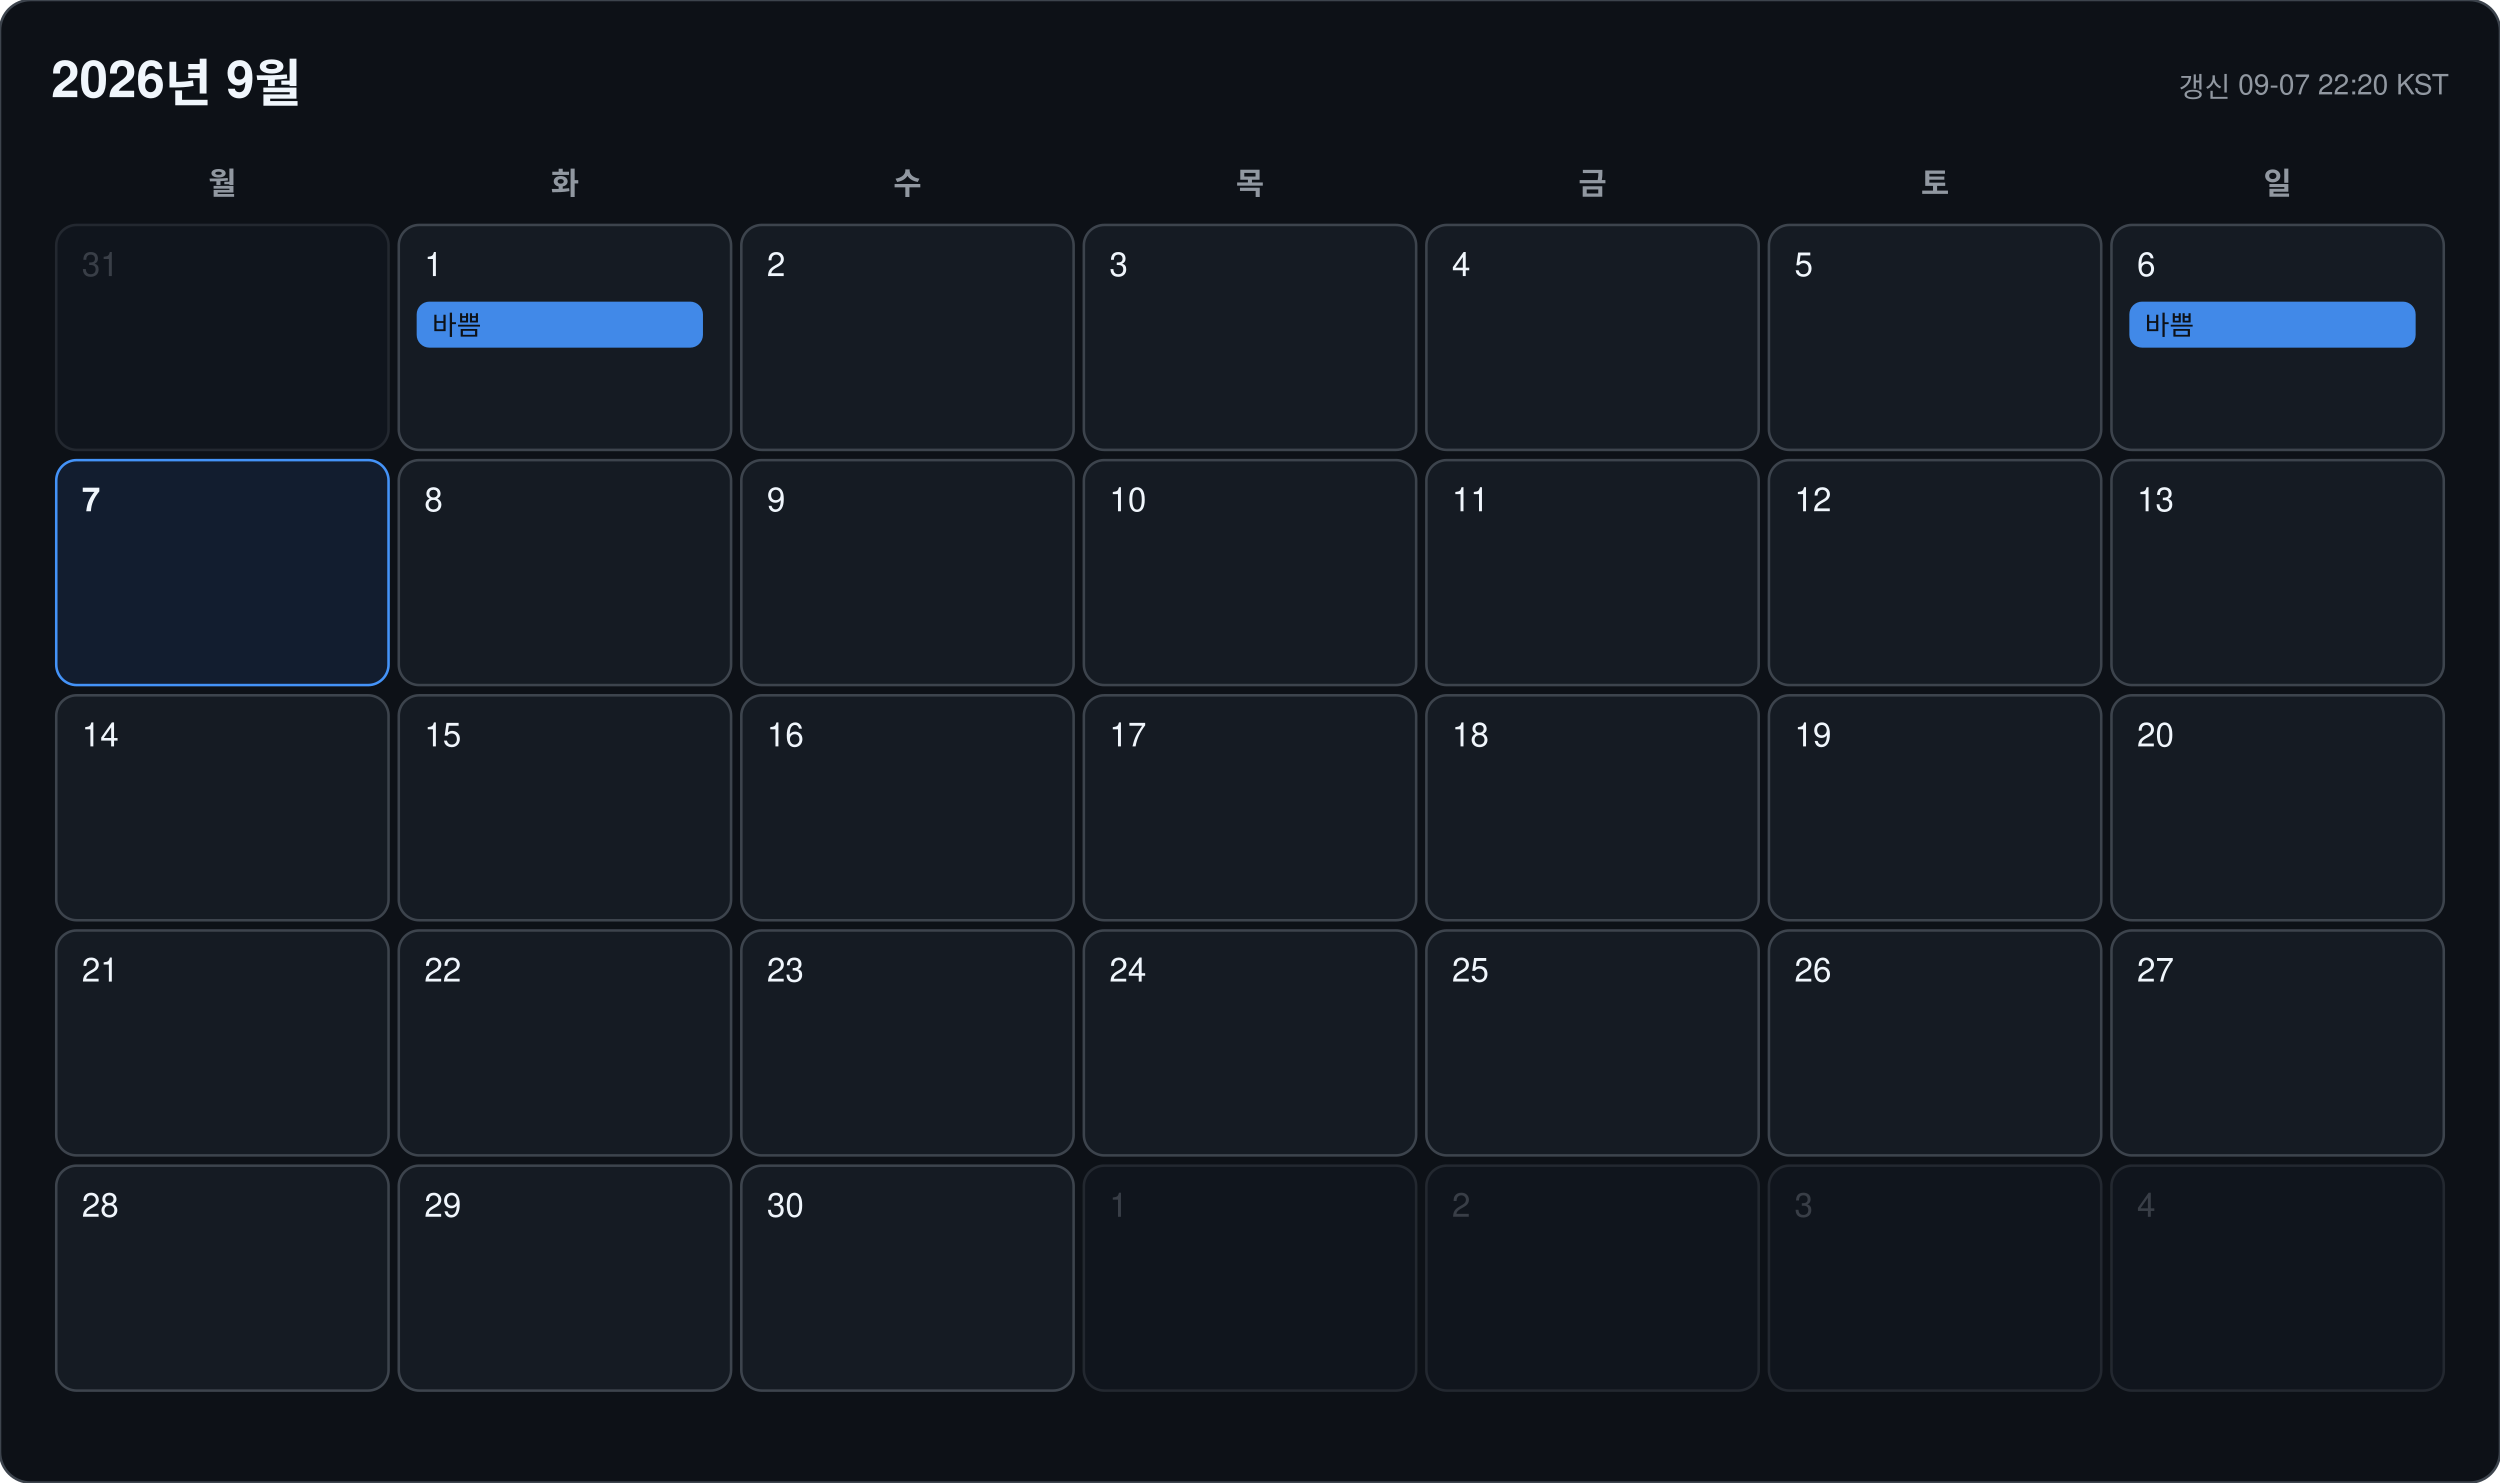
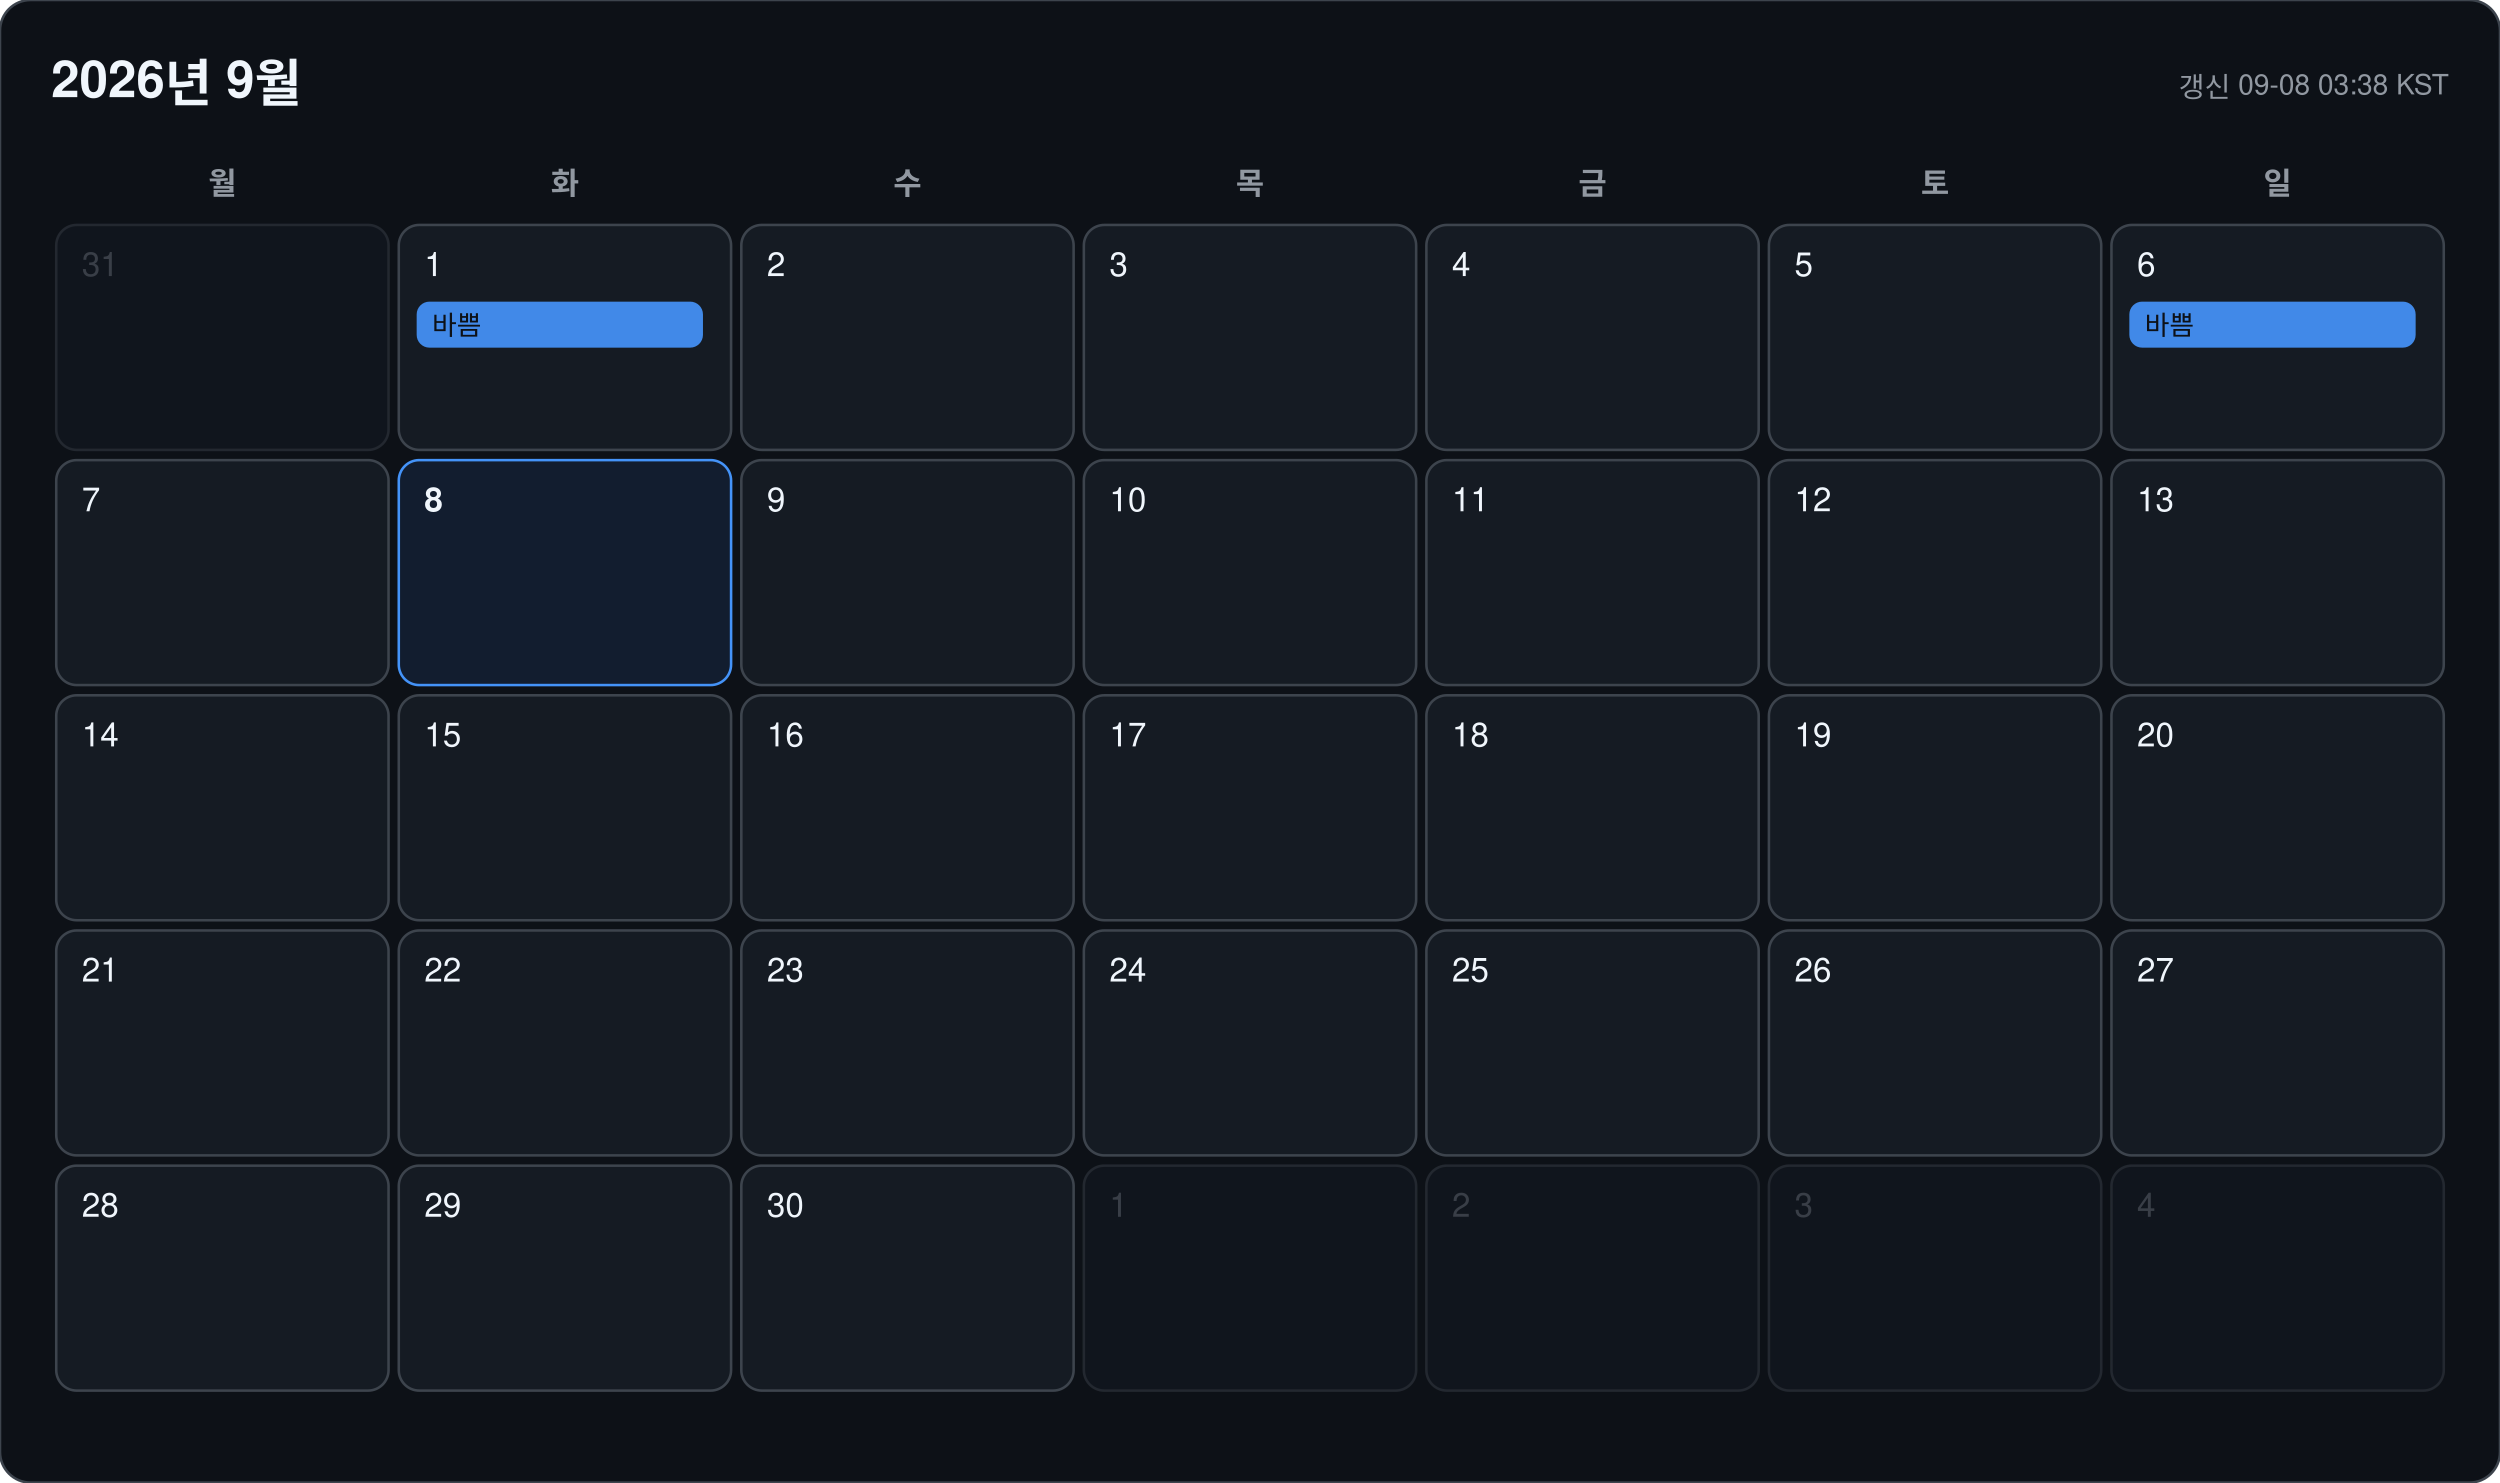
<svg xmlns="http://www.w3.org/2000/svg" width="978" height="580" viewBox="0 0 978 580" font-family="-apple-system, BlinkMacSystemFont, 'Segoe UI', 'Malgun Gothic', 'Apple SD Gothic Neo', 'Noto Sans KR', Helvetica, Arial, sans-serif">
  <rect width="978" height="580" rx="12" fill="#0d1117" stroke="#3d444d" />
  <text x="20" y="38" font-size="20" font-weight="700" fill="#f0f6fc">2026년 9월</text>
-   <text x="958" y="38" font-size="11" text-anchor="end" fill="#9198a1">갱신 09-07 22:20 KST</text>
+   <text x="958" y="38" font-size="11" text-anchor="end" fill="#9198a1">갱신 09-08 03:38 KST</text>
  <text x="87" y="76" font-size="12" font-weight="600" text-anchor="middle" fill="#9198a1">월</text>
  <text x="221" y="76" font-size="12" font-weight="600" text-anchor="middle" fill="#9198a1">화</text>
  <text x="355" y="76" font-size="12" font-weight="600" text-anchor="middle" fill="#9198a1">수</text>
  <text x="489" y="76" font-size="12" font-weight="600" text-anchor="middle" fill="#9198a1">목</text>
  <text x="623" y="76" font-size="12" font-weight="600" text-anchor="middle" fill="#9198a1">금</text>
  <text x="757" y="76" font-size="12" font-weight="600" text-anchor="middle" fill="#9198a1">토</text>
  <text x="891" y="76" font-size="12" font-weight="600" text-anchor="middle" fill="#9198a1">일</text>
  <g opacity="0.45">
    <rect x="22" y="88" width="130" height="88" rx="8" fill="#151b23" stroke="#3d444d" />
    <text x="32" y="108" font-size="13" font-weight="500" fill="#6e7681">31</text>
  </g>
  <g opacity="1">
    <rect x="156" y="88" width="130" height="88" rx="8" fill="#151b23" stroke="#3d444d" />
    <text x="166" y="108" font-size="13" font-weight="500" fill="#f0f6fc">1</text>
    <rect x="163" y="118" width="112" height="18" rx="5" fill="#4493f8" opacity="0.92" />
    <text x="169" y="131" font-size="10.5" fill="#0d1117" clip-path="inset(0 0 0 0)">바쁨</text>
  </g>
  <g opacity="1">
    <rect x="290" y="88" width="130" height="88" rx="8" fill="#151b23" stroke="#3d444d" />
    <text x="300" y="108" font-size="13" font-weight="500" fill="#f0f6fc">2</text>
  </g>
  <g opacity="1">
    <rect x="424" y="88" width="130" height="88" rx="8" fill="#151b23" stroke="#3d444d" />
    <text x="434" y="108" font-size="13" font-weight="500" fill="#f0f6fc">3</text>
  </g>
  <g opacity="1">
    <rect x="558" y="88" width="130" height="88" rx="8" fill="#151b23" stroke="#3d444d" />
    <text x="568" y="108" font-size="13" font-weight="500" fill="#f0f6fc">4</text>
  </g>
  <g opacity="1">
    <rect x="692" y="88" width="130" height="88" rx="8" fill="#151b23" stroke="#3d444d" />
    <text x="702" y="108" font-size="13" font-weight="500" fill="#f0f6fc">5</text>
  </g>
  <g opacity="1">
    <rect x="826" y="88" width="130" height="88" rx="8" fill="#151b23" stroke="#3d444d" />
    <text x="836" y="108" font-size="13" font-weight="500" fill="#f0f6fc">6</text>
    <rect x="833" y="118" width="112" height="18" rx="5" fill="#4493f8" opacity="0.92" />
    <text x="839" y="131" font-size="10.5" fill="#0d1117" clip-path="inset(0 0 0 0)">바쁨</text>
  </g>
  <g opacity="1">
-     <rect x="22" y="180" width="130" height="88" rx="8" fill="#121d2f" stroke="#4493f8" />
-     <text x="32" y="200" font-size="13" font-weight="700" fill="#f0f6fc">7</text>
+     <rect x="22" y="180" width="130" height="88" rx="8" fill="#151b23" stroke="#3d444d" />
+     <text x="32" y="200" font-size="13" font-weight="500" fill="#f0f6fc">7</text>
  </g>
  <g opacity="1">
-     <rect x="156" y="180" width="130" height="88" rx="8" fill="#151b23" stroke="#3d444d" />
-     <text x="166" y="200" font-size="13" font-weight="500" fill="#f0f6fc">8</text>
+     <rect x="156" y="180" width="130" height="88" rx="8" fill="#121d2f" stroke="#4493f8" />
+     <text x="166" y="200" font-size="13" font-weight="700" fill="#f0f6fc">8</text>
  </g>
  <g opacity="1">
    <rect x="290" y="180" width="130" height="88" rx="8" fill="#151b23" stroke="#3d444d" />
    <text x="300" y="200" font-size="13" font-weight="500" fill="#f0f6fc">9</text>
  </g>
  <g opacity="1">
    <rect x="424" y="180" width="130" height="88" rx="8" fill="#151b23" stroke="#3d444d" />
    <text x="434" y="200" font-size="13" font-weight="500" fill="#f0f6fc">10</text>
  </g>
  <g opacity="1">
    <rect x="558" y="180" width="130" height="88" rx="8" fill="#151b23" stroke="#3d444d" />
    <text x="568" y="200" font-size="13" font-weight="500" fill="#f0f6fc">11</text>
  </g>
  <g opacity="1">
    <rect x="692" y="180" width="130" height="88" rx="8" fill="#151b23" stroke="#3d444d" />
    <text x="702" y="200" font-size="13" font-weight="500" fill="#f0f6fc">12</text>
  </g>
  <g opacity="1">
    <rect x="826" y="180" width="130" height="88" rx="8" fill="#151b23" stroke="#3d444d" />
    <text x="836" y="200" font-size="13" font-weight="500" fill="#f0f6fc">13</text>
  </g>
  <g opacity="1">
    <rect x="22" y="272" width="130" height="88" rx="8" fill="#151b23" stroke="#3d444d" />
    <text x="32" y="292" font-size="13" font-weight="500" fill="#f0f6fc">14</text>
  </g>
  <g opacity="1">
    <rect x="156" y="272" width="130" height="88" rx="8" fill="#151b23" stroke="#3d444d" />
    <text x="166" y="292" font-size="13" font-weight="500" fill="#f0f6fc">15</text>
  </g>
  <g opacity="1">
    <rect x="290" y="272" width="130" height="88" rx="8" fill="#151b23" stroke="#3d444d" />
    <text x="300" y="292" font-size="13" font-weight="500" fill="#f0f6fc">16</text>
  </g>
  <g opacity="1">
    <rect x="424" y="272" width="130" height="88" rx="8" fill="#151b23" stroke="#3d444d" />
    <text x="434" y="292" font-size="13" font-weight="500" fill="#f0f6fc">17</text>
  </g>
  <g opacity="1">
    <rect x="558" y="272" width="130" height="88" rx="8" fill="#151b23" stroke="#3d444d" />
    <text x="568" y="292" font-size="13" font-weight="500" fill="#f0f6fc">18</text>
  </g>
  <g opacity="1">
    <rect x="692" y="272" width="130" height="88" rx="8" fill="#151b23" stroke="#3d444d" />
    <text x="702" y="292" font-size="13" font-weight="500" fill="#f0f6fc">19</text>
  </g>
  <g opacity="1">
    <rect x="826" y="272" width="130" height="88" rx="8" fill="#151b23" stroke="#3d444d" />
    <text x="836" y="292" font-size="13" font-weight="500" fill="#f0f6fc">20</text>
  </g>
  <g opacity="1">
    <rect x="22" y="364" width="130" height="88" rx="8" fill="#151b23" stroke="#3d444d" />
    <text x="32" y="384" font-size="13" font-weight="500" fill="#f0f6fc">21</text>
  </g>
  <g opacity="1">
    <rect x="156" y="364" width="130" height="88" rx="8" fill="#151b23" stroke="#3d444d" />
    <text x="166" y="384" font-size="13" font-weight="500" fill="#f0f6fc">22</text>
  </g>
  <g opacity="1">
    <rect x="290" y="364" width="130" height="88" rx="8" fill="#151b23" stroke="#3d444d" />
    <text x="300" y="384" font-size="13" font-weight="500" fill="#f0f6fc">23</text>
  </g>
  <g opacity="1">
    <rect x="424" y="364" width="130" height="88" rx="8" fill="#151b23" stroke="#3d444d" />
    <text x="434" y="384" font-size="13" font-weight="500" fill="#f0f6fc">24</text>
  </g>
  <g opacity="1">
    <rect x="558" y="364" width="130" height="88" rx="8" fill="#151b23" stroke="#3d444d" />
    <text x="568" y="384" font-size="13" font-weight="500" fill="#f0f6fc">25</text>
  </g>
  <g opacity="1">
    <rect x="692" y="364" width="130" height="88" rx="8" fill="#151b23" stroke="#3d444d" />
    <text x="702" y="384" font-size="13" font-weight="500" fill="#f0f6fc">26</text>
  </g>
  <g opacity="1">
    <rect x="826" y="364" width="130" height="88" rx="8" fill="#151b23" stroke="#3d444d" />
    <text x="836" y="384" font-size="13" font-weight="500" fill="#f0f6fc">27</text>
  </g>
  <g opacity="1">
    <rect x="22" y="456" width="130" height="88" rx="8" fill="#151b23" stroke="#3d444d" />
    <text x="32" y="476" font-size="13" font-weight="500" fill="#f0f6fc">28</text>
  </g>
  <g opacity="1">
    <rect x="156" y="456" width="130" height="88" rx="8" fill="#151b23" stroke="#3d444d" />
    <text x="166" y="476" font-size="13" font-weight="500" fill="#f0f6fc">29</text>
  </g>
  <g opacity="1">
    <rect x="290" y="456" width="130" height="88" rx="8" fill="#151b23" stroke="#3d444d" />
    <text x="300" y="476" font-size="13" font-weight="500" fill="#f0f6fc">30</text>
  </g>
  <g opacity="0.45">
    <rect x="424" y="456" width="130" height="88" rx="8" fill="#151b23" stroke="#3d444d" />
    <text x="434" y="476" font-size="13" font-weight="500" fill="#6e7681">1</text>
  </g>
  <g opacity="0.45">
    <rect x="558" y="456" width="130" height="88" rx="8" fill="#151b23" stroke="#3d444d" />
    <text x="568" y="476" font-size="13" font-weight="500" fill="#6e7681">2</text>
  </g>
  <g opacity="0.45">
    <rect x="692" y="456" width="130" height="88" rx="8" fill="#151b23" stroke="#3d444d" />
    <text x="702" y="476" font-size="13" font-weight="500" fill="#6e7681">3</text>
  </g>
  <g opacity="0.45">
    <rect x="826" y="456" width="130" height="88" rx="8" fill="#151b23" stroke="#3d444d" />
    <text x="836" y="476" font-size="13" font-weight="500" fill="#6e7681">4</text>
  </g>
</svg>
